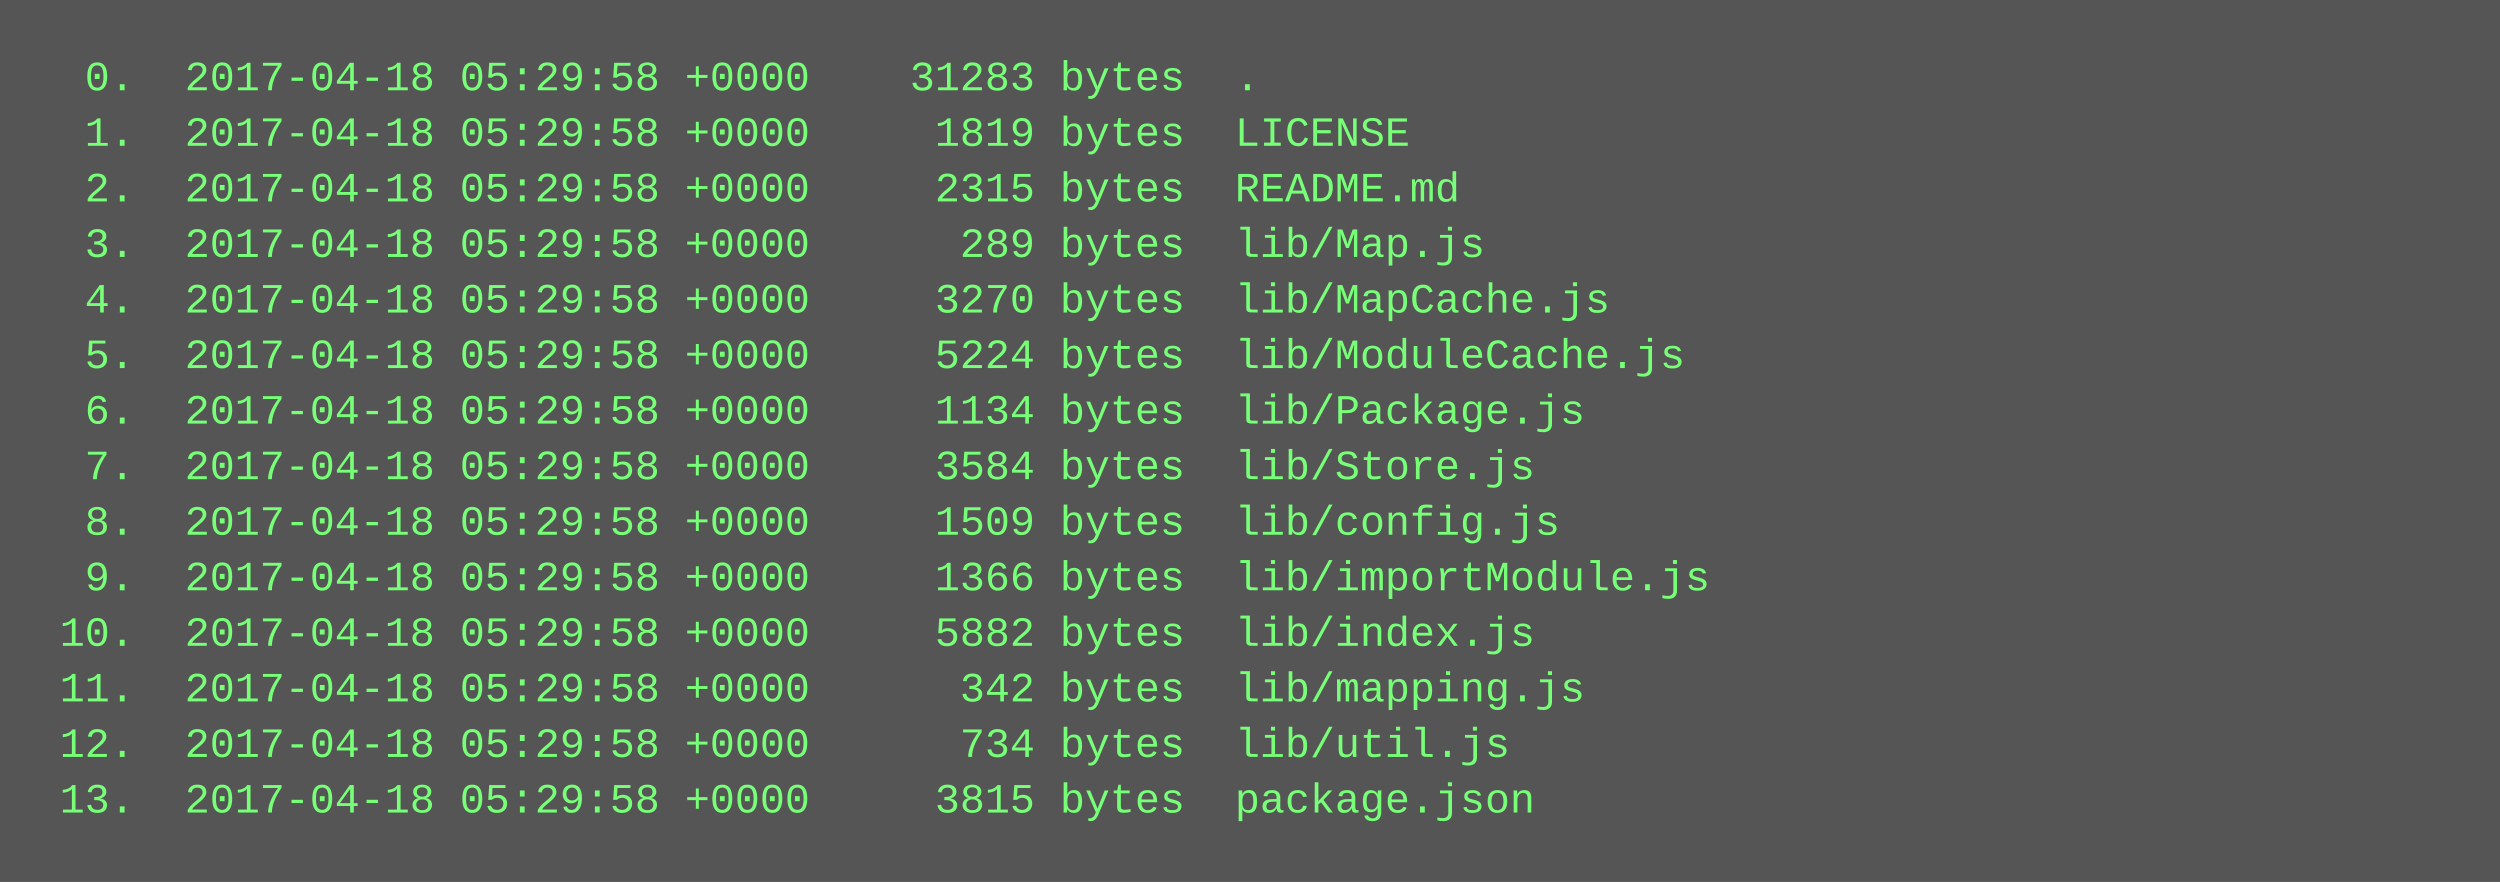
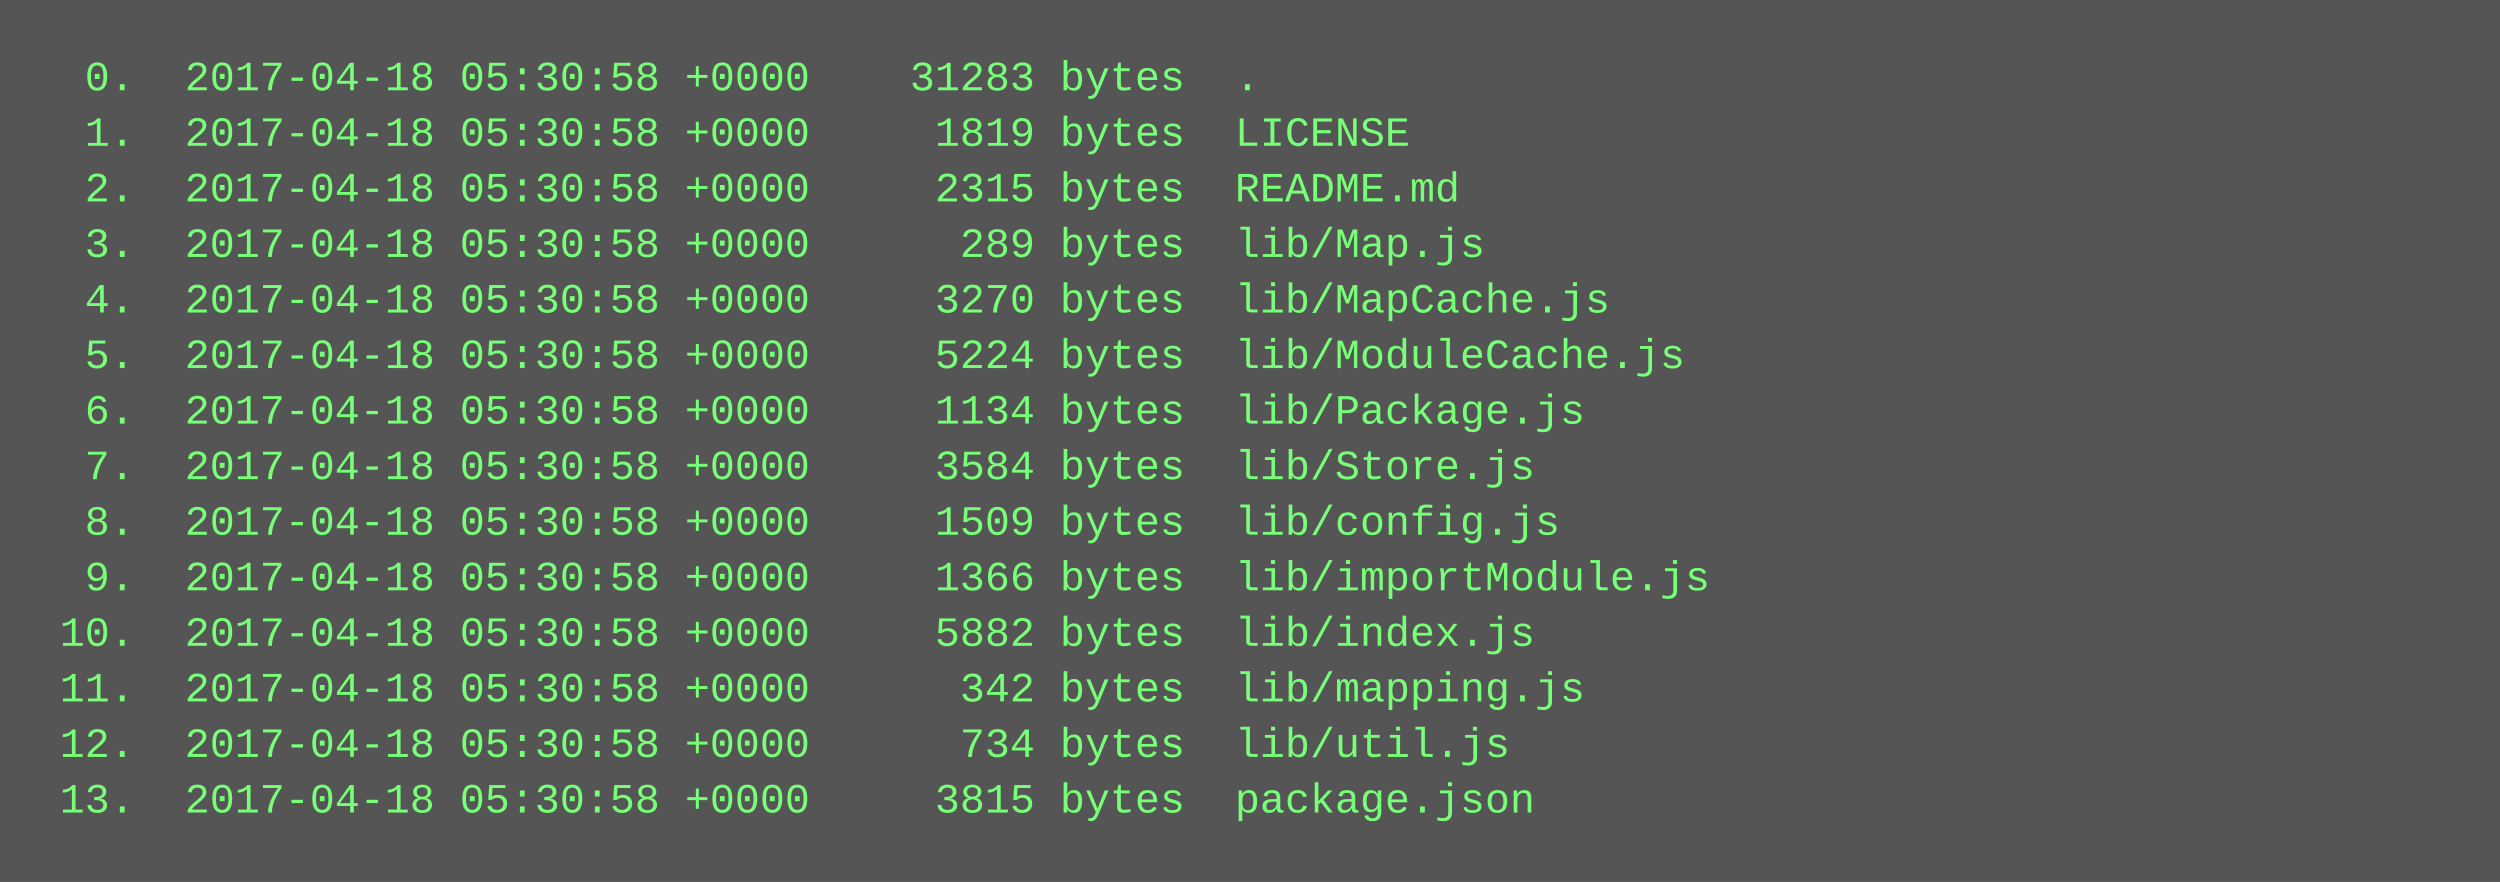
<svg xmlns="http://www.w3.org/2000/svg" height="254" width="720">
  <rect height="254" fill="#555" width="720" />
  <text fill="#7f7" font-family="Courier New" font-size="12" xml:space="preserve">
-     <tspan x="10" y="26">  0.  2017-04-18 05:29:58 +0000    31283 bytes  .</tspan>
-     <tspan x="10" y="42">  1.  2017-04-18 05:29:58 +0000     1819 bytes  LICENSE</tspan>
-     <tspan x="10" y="58">  2.  2017-04-18 05:29:58 +0000     2315 bytes  README.md</tspan>
-     <tspan x="10" y="74">  3.  2017-04-18 05:29:58 +0000      289 bytes  lib/Map.js</tspan>
-     <tspan x="10" y="90">  4.  2017-04-18 05:29:58 +0000     3270 bytes  lib/MapCache.js</tspan>
-     <tspan x="10" y="106">  5.  2017-04-18 05:29:58 +0000     5224 bytes  lib/ModuleCache.js</tspan>
-     <tspan x="10" y="122">  6.  2017-04-18 05:29:58 +0000     1134 bytes  lib/Package.js</tspan>
-     <tspan x="10" y="138">  7.  2017-04-18 05:29:58 +0000     3584 bytes  lib/Store.js</tspan>
-     <tspan x="10" y="154">  8.  2017-04-18 05:29:58 +0000     1509 bytes  lib/config.js</tspan>
-     <tspan x="10" y="170">  9.  2017-04-18 05:29:58 +0000     1366 bytes  lib/importModule.js</tspan>
-     <tspan x="10" y="186"> 10.  2017-04-18 05:29:58 +0000     5882 bytes  lib/index.js</tspan>
-     <tspan x="10" y="202"> 11.  2017-04-18 05:29:58 +0000      342 bytes  lib/mapping.js</tspan>
-     <tspan x="10" y="218"> 12.  2017-04-18 05:29:58 +0000      734 bytes  lib/util.js</tspan>
-     <tspan x="10" y="234"> 13.  2017-04-18 05:29:58 +0000     3815 bytes  package.json</tspan>
+     <tspan x="10" y="26">  0.  2017-04-18 05:30:58 +0000    31283 bytes  .</tspan>
+     <tspan x="10" y="42">  1.  2017-04-18 05:30:58 +0000     1819 bytes  LICENSE</tspan>
+     <tspan x="10" y="58">  2.  2017-04-18 05:30:58 +0000     2315 bytes  README.md</tspan>
+     <tspan x="10" y="74">  3.  2017-04-18 05:30:58 +0000      289 bytes  lib/Map.js</tspan>
+     <tspan x="10" y="90">  4.  2017-04-18 05:30:58 +0000     3270 bytes  lib/MapCache.js</tspan>
+     <tspan x="10" y="106">  5.  2017-04-18 05:30:58 +0000     5224 bytes  lib/ModuleCache.js</tspan>
+     <tspan x="10" y="122">  6.  2017-04-18 05:30:58 +0000     1134 bytes  lib/Package.js</tspan>
+     <tspan x="10" y="138">  7.  2017-04-18 05:30:58 +0000     3584 bytes  lib/Store.js</tspan>
+     <tspan x="10" y="154">  8.  2017-04-18 05:30:58 +0000     1509 bytes  lib/config.js</tspan>
+     <tspan x="10" y="170">  9.  2017-04-18 05:30:58 +0000     1366 bytes  lib/importModule.js</tspan>
+     <tspan x="10" y="186"> 10.  2017-04-18 05:30:58 +0000     5882 bytes  lib/index.js</tspan>
+     <tspan x="10" y="202"> 11.  2017-04-18 05:30:58 +0000      342 bytes  lib/mapping.js</tspan>
+     <tspan x="10" y="218"> 12.  2017-04-18 05:30:58 +0000      734 bytes  lib/util.js</tspan>
+     <tspan x="10" y="234"> 13.  2017-04-18 05:30:58 +0000     3815 bytes  package.json</tspan>
  </text>
</svg>
